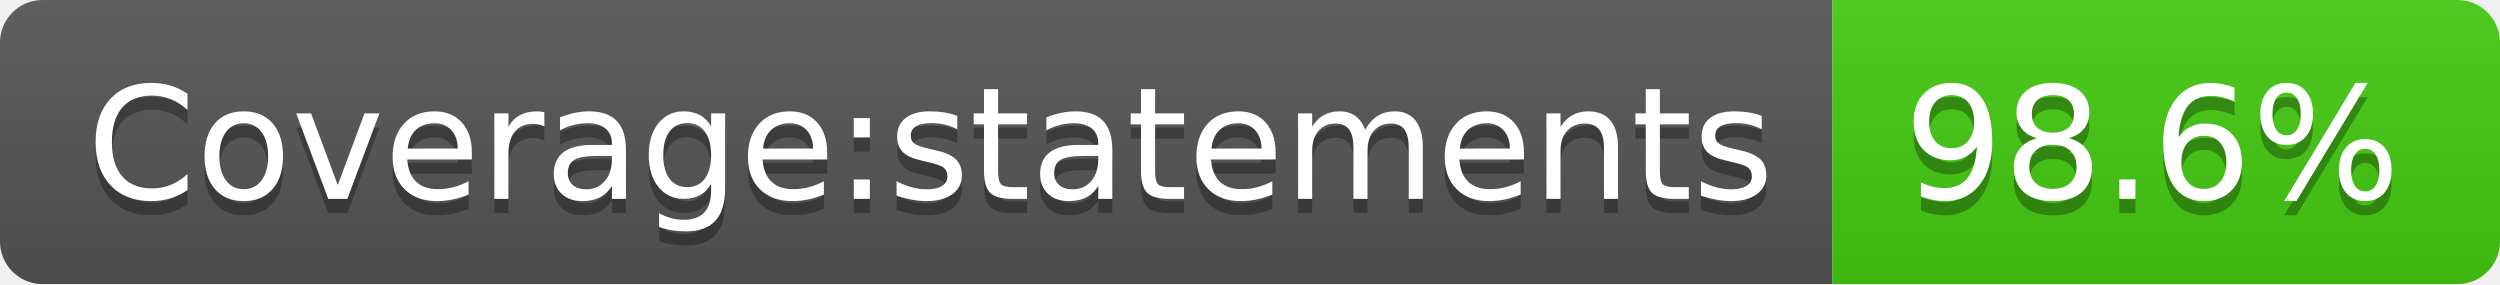
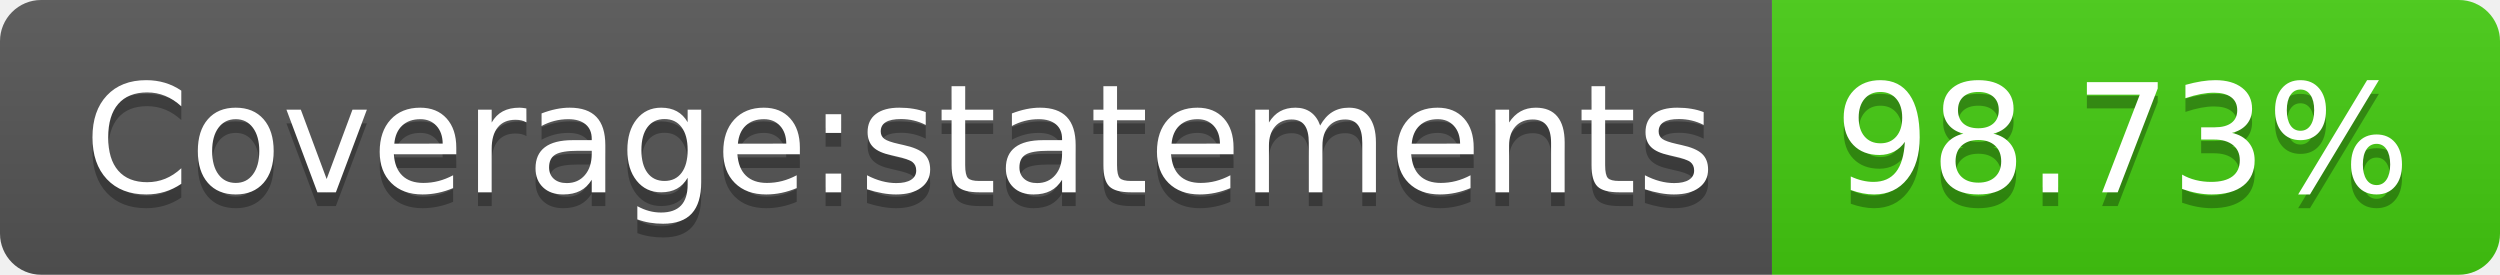
- <svg xmlns="http://www.w3.org/2000/svg" width="176" height="20" role="img" aria-label="Coverage:statements: 98.6%">
+ <svg xmlns="http://www.w3.org/2000/svg" width="182" height="20" role="img" aria-label="Coverage:statements: 98.73%">
  <linearGradient id="s" x2="0" y2="100%">
    <stop offset="0" stop-color="#bbb" stop-opacity=".1" />
    <stop offset="1" stop-opacity=".1" />
  </linearGradient>
  <clipPath id="r">
-     <rect width="176" height="20" rx="3" fill="#fff" />
+     <rect width="182" height="20" rx="3" fill="#fff" />
  </clipPath>
  <g clip-path="url(#r)">
    <rect width="129" height="20" fill="#555" />
-     <rect x="129" width="47" height="20" fill="#4c1" />
-     <rect width="176" height="20" fill="url(#s)" />
+     <rect x="129" width="53" height="20" fill="#4c1" />
+     <rect width="182" height="20" fill="url(#s)" />
  </g>
  <g fill="#fff" text-anchor="middle" font-family="Verdana,Geneva,DejaVu Sans,sans-serif" text-rendering="geometricPrecision" font-size="110">
    <text aria-hidden="true" x="655" y="150" fill="#010101" fill-opacity=".3" transform="scale(.1)" textLength="1190">Coverage:statements</text>
    <text x="655" y="140" transform="scale(.1)" fill="#fff" textLength="1190">Coverage:statements</text>
-     <text aria-hidden="true" x="1515" y="150" fill="#010101" fill-opacity=".3" transform="scale(.1)" textLength="370">98.6%</text>
-     <text x="1515" y="140" transform="scale(.1)" fill="#fff" textLength="370">98.6%</text>
+     <text aria-hidden="true" x="1545" y="150" fill="#010101" fill-opacity=".3" transform="scale(.1)" textLength="430">98.73%</text>
+     <text x="1545" y="140" transform="scale(.1)" fill="#fff" textLength="430">98.73%</text>
  </g>
</svg>
